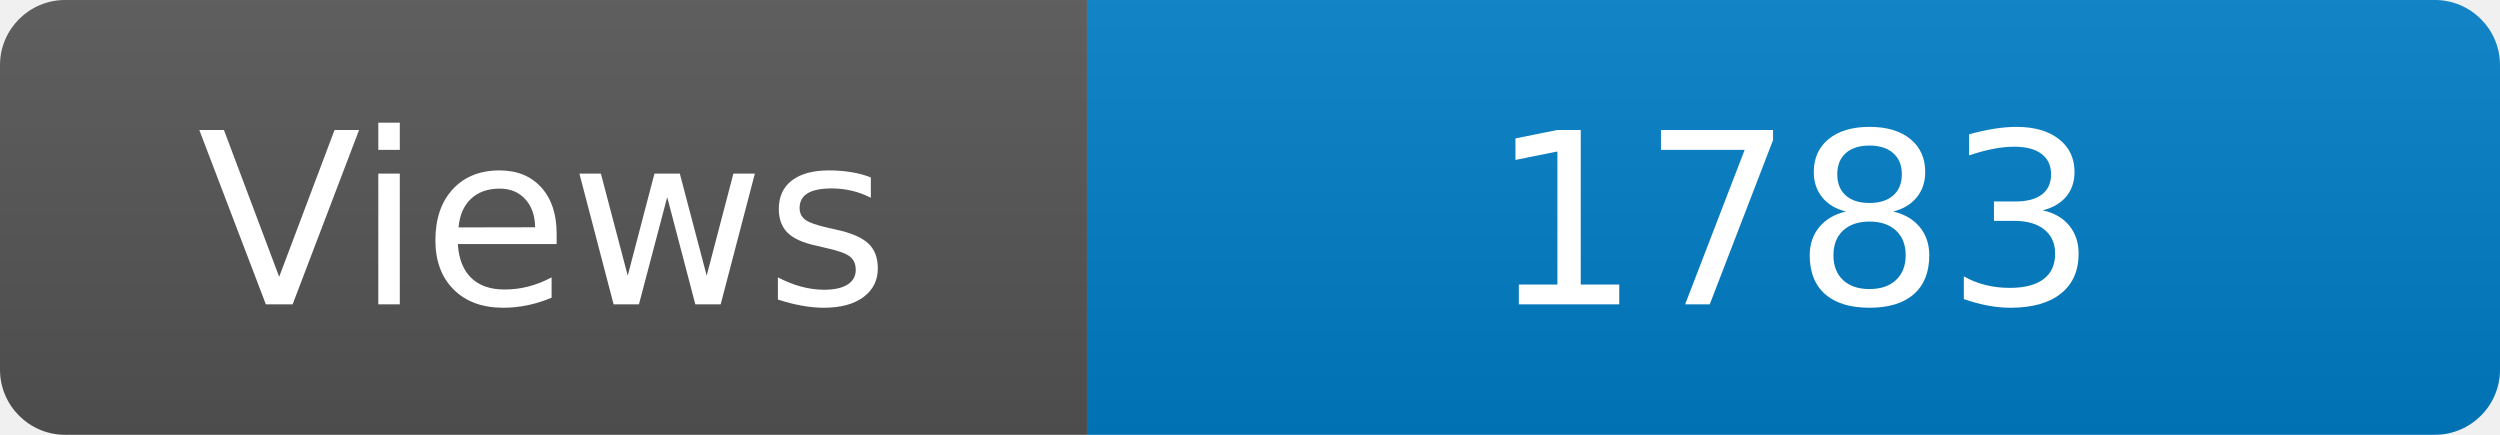
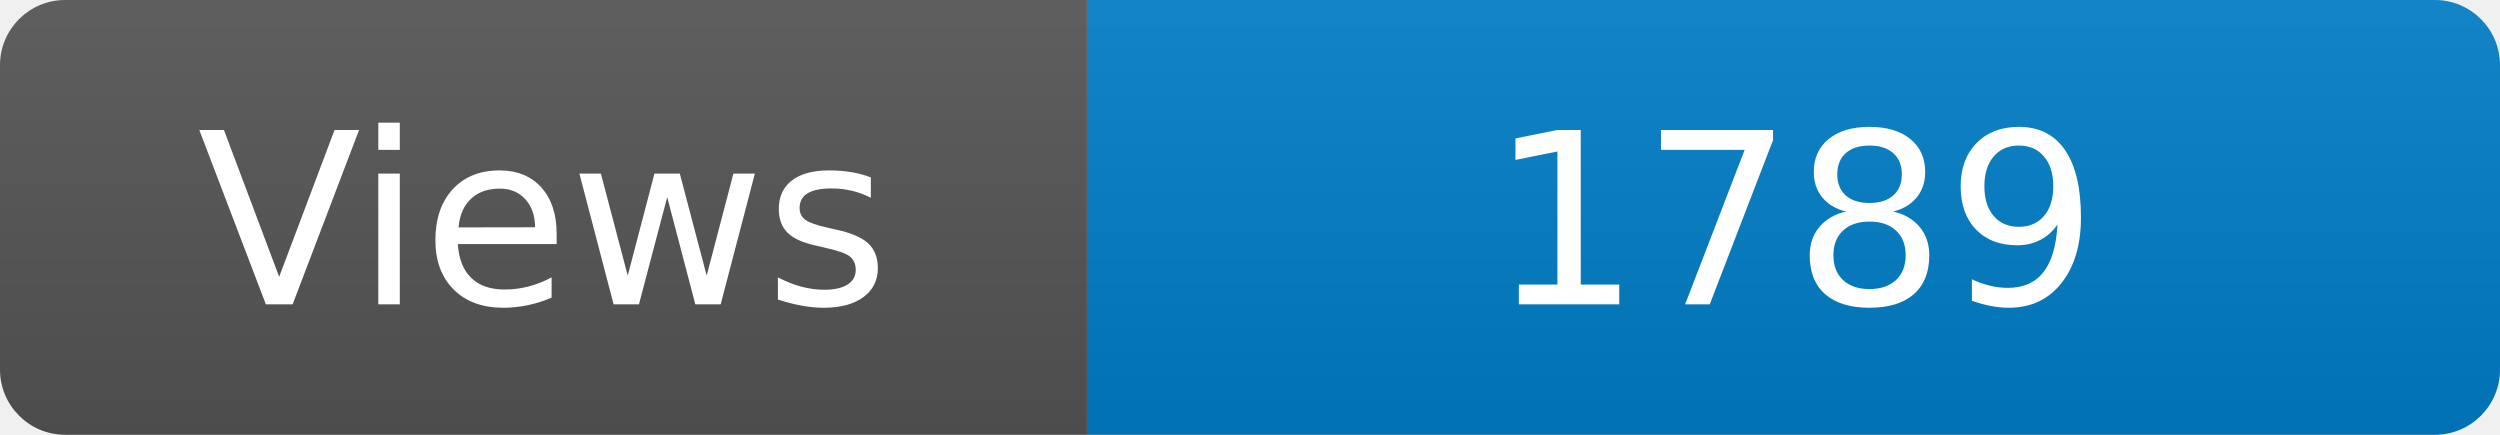
<svg xmlns="http://www.w3.org/2000/svg" width="115" height="20" role="img" aria-label="Maintained?: yes">
  <linearGradient id="s" x2="0" y2="100%">
    <stop offset="0" stop-color="#bbb" stop-opacity=".1" />
    <stop offset="1" stop-opacity=".1" />
  </linearGradient>
  <clipPath id="r">
    <rect width="115" height="20" rx="3" fill="#fff" />
  </clipPath>
  <g clip-path="url(#r)">
    <rect width="50" height="20" fill="#555" />
    <rect x="50" width="160" height="20" fill="#007ec6" />
    <rect width="115" height="20" fill="url(#s)" />
  </g>
  <g fill="#fff" text-anchor="middle" font-family="Verdana,Geneva,DejaVu Sans,sans-serif" font-size="110">
    <text x="250" y="140" transform="scale(.1)" fill="#fff">Views</text>
-     <text x="825" y="140" transform="scale(.1)" fill="#fff">1783</text>
+     <text x="825" y="140" transform="scale(.1)" fill="#fff">1789</text>
  </g>
</svg>
